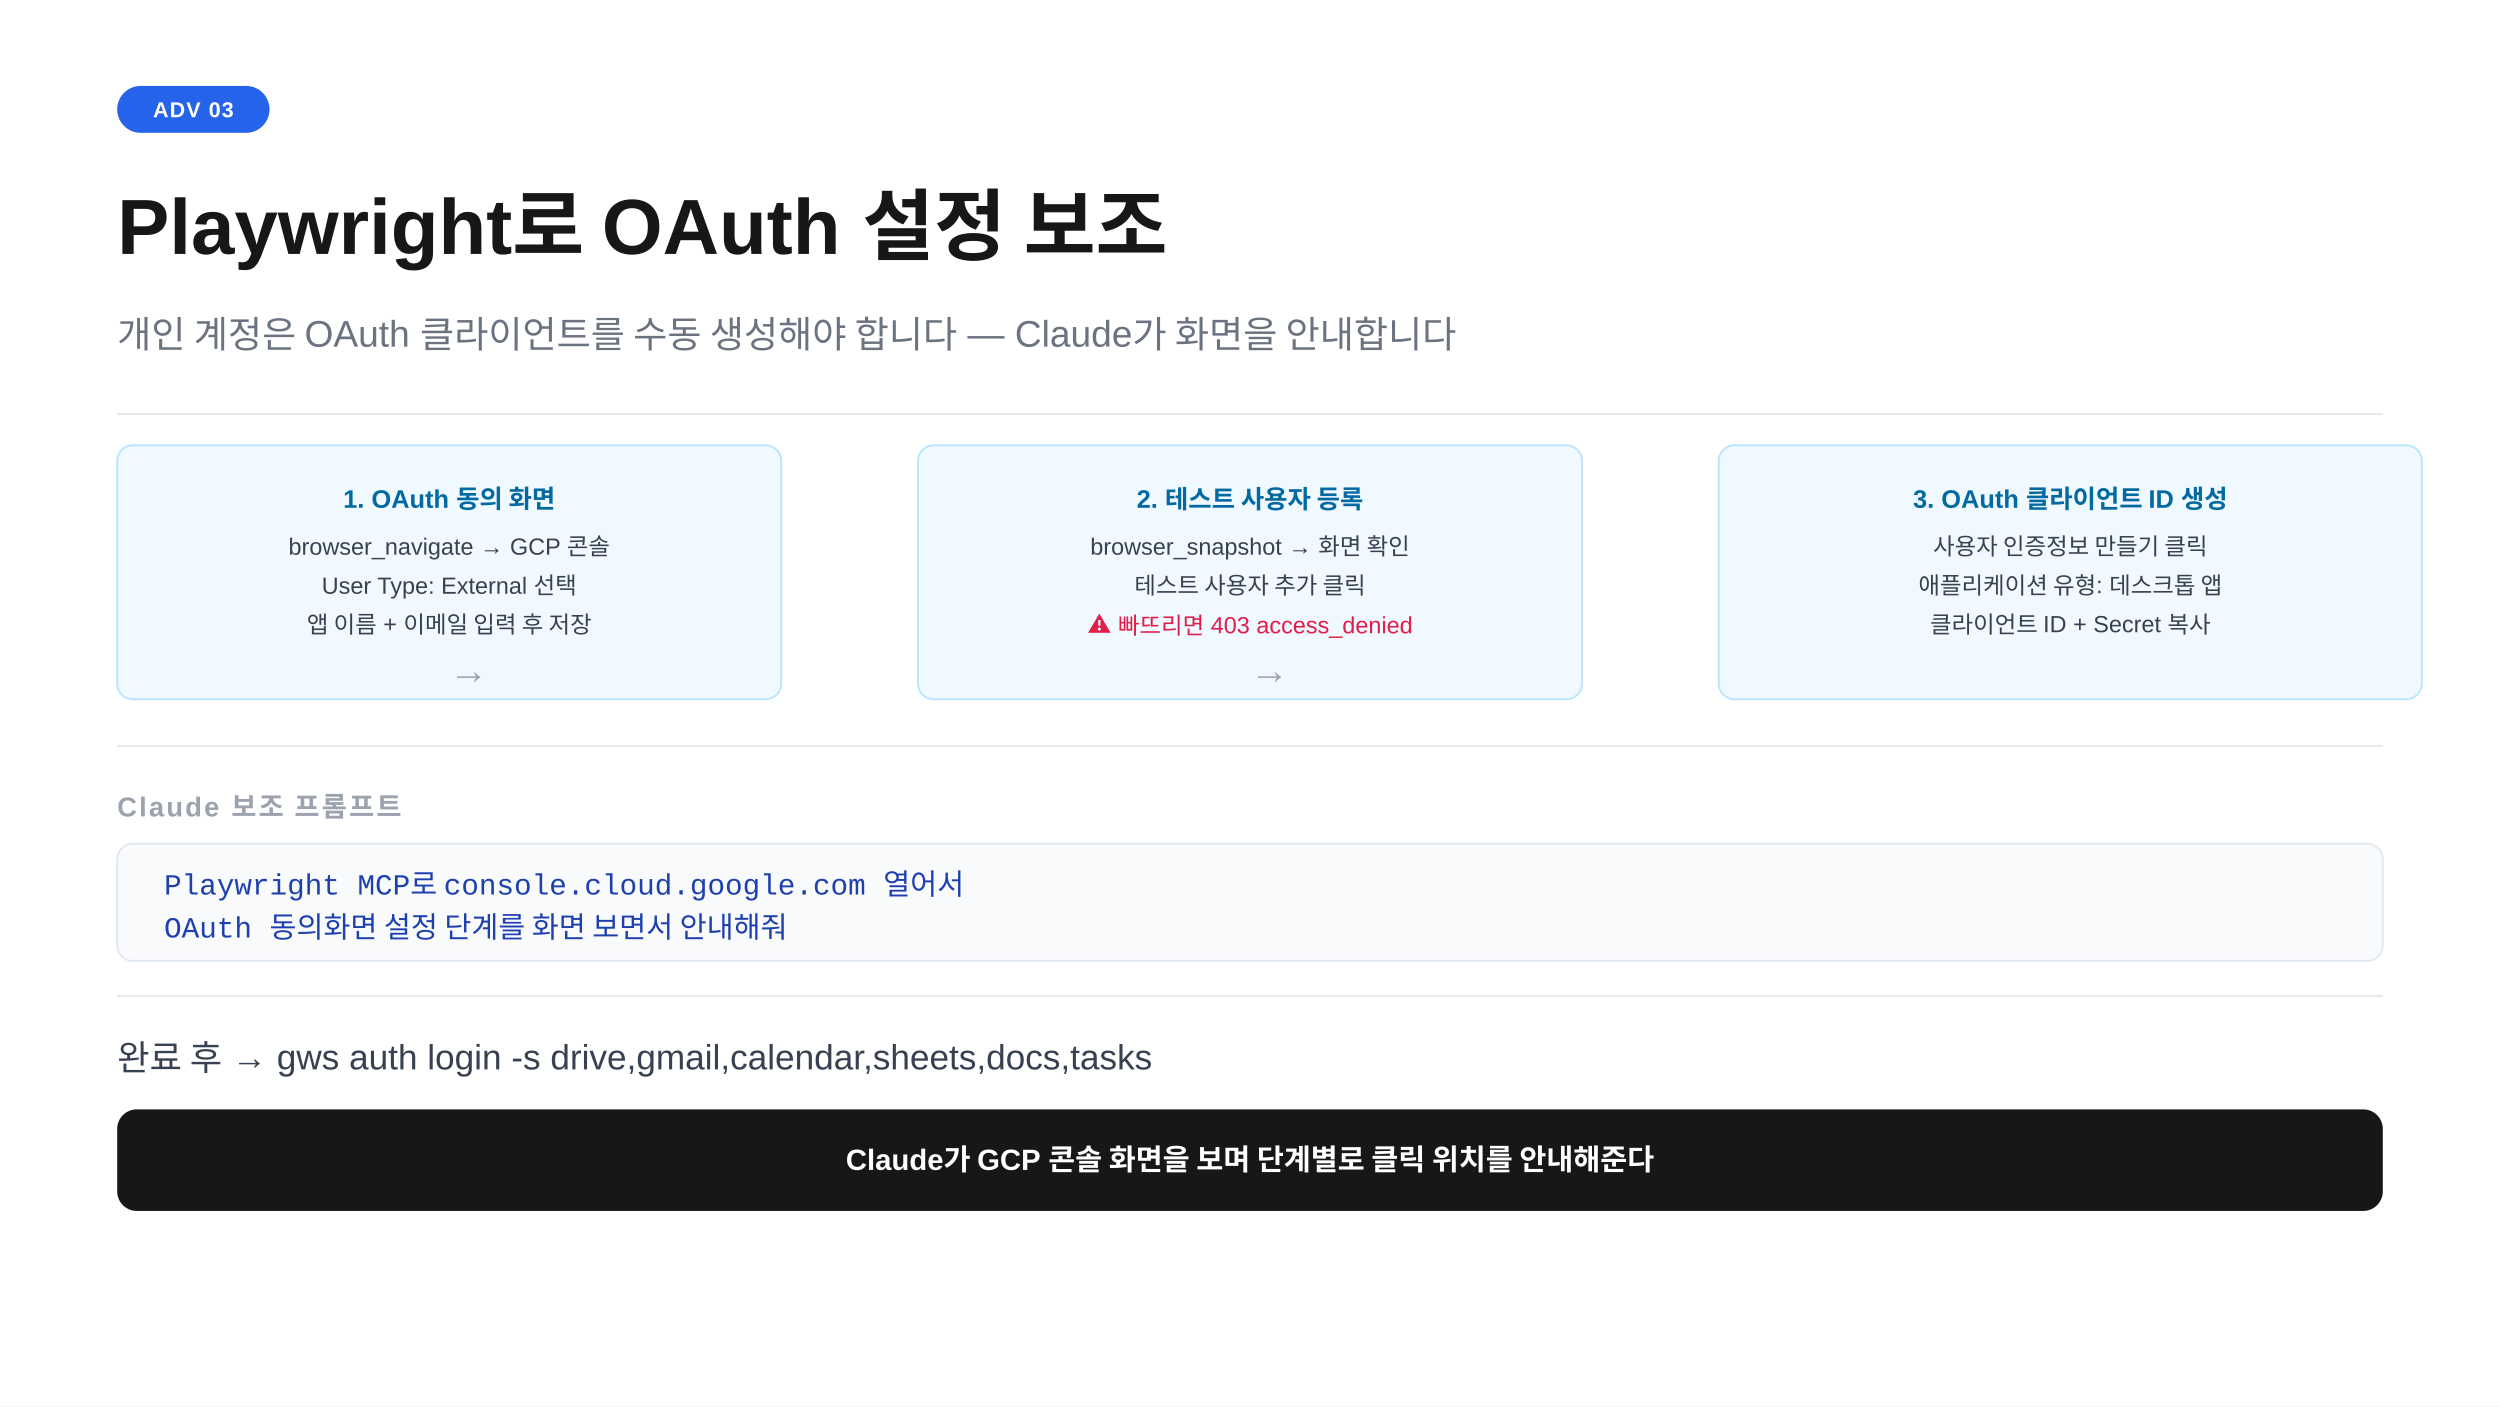
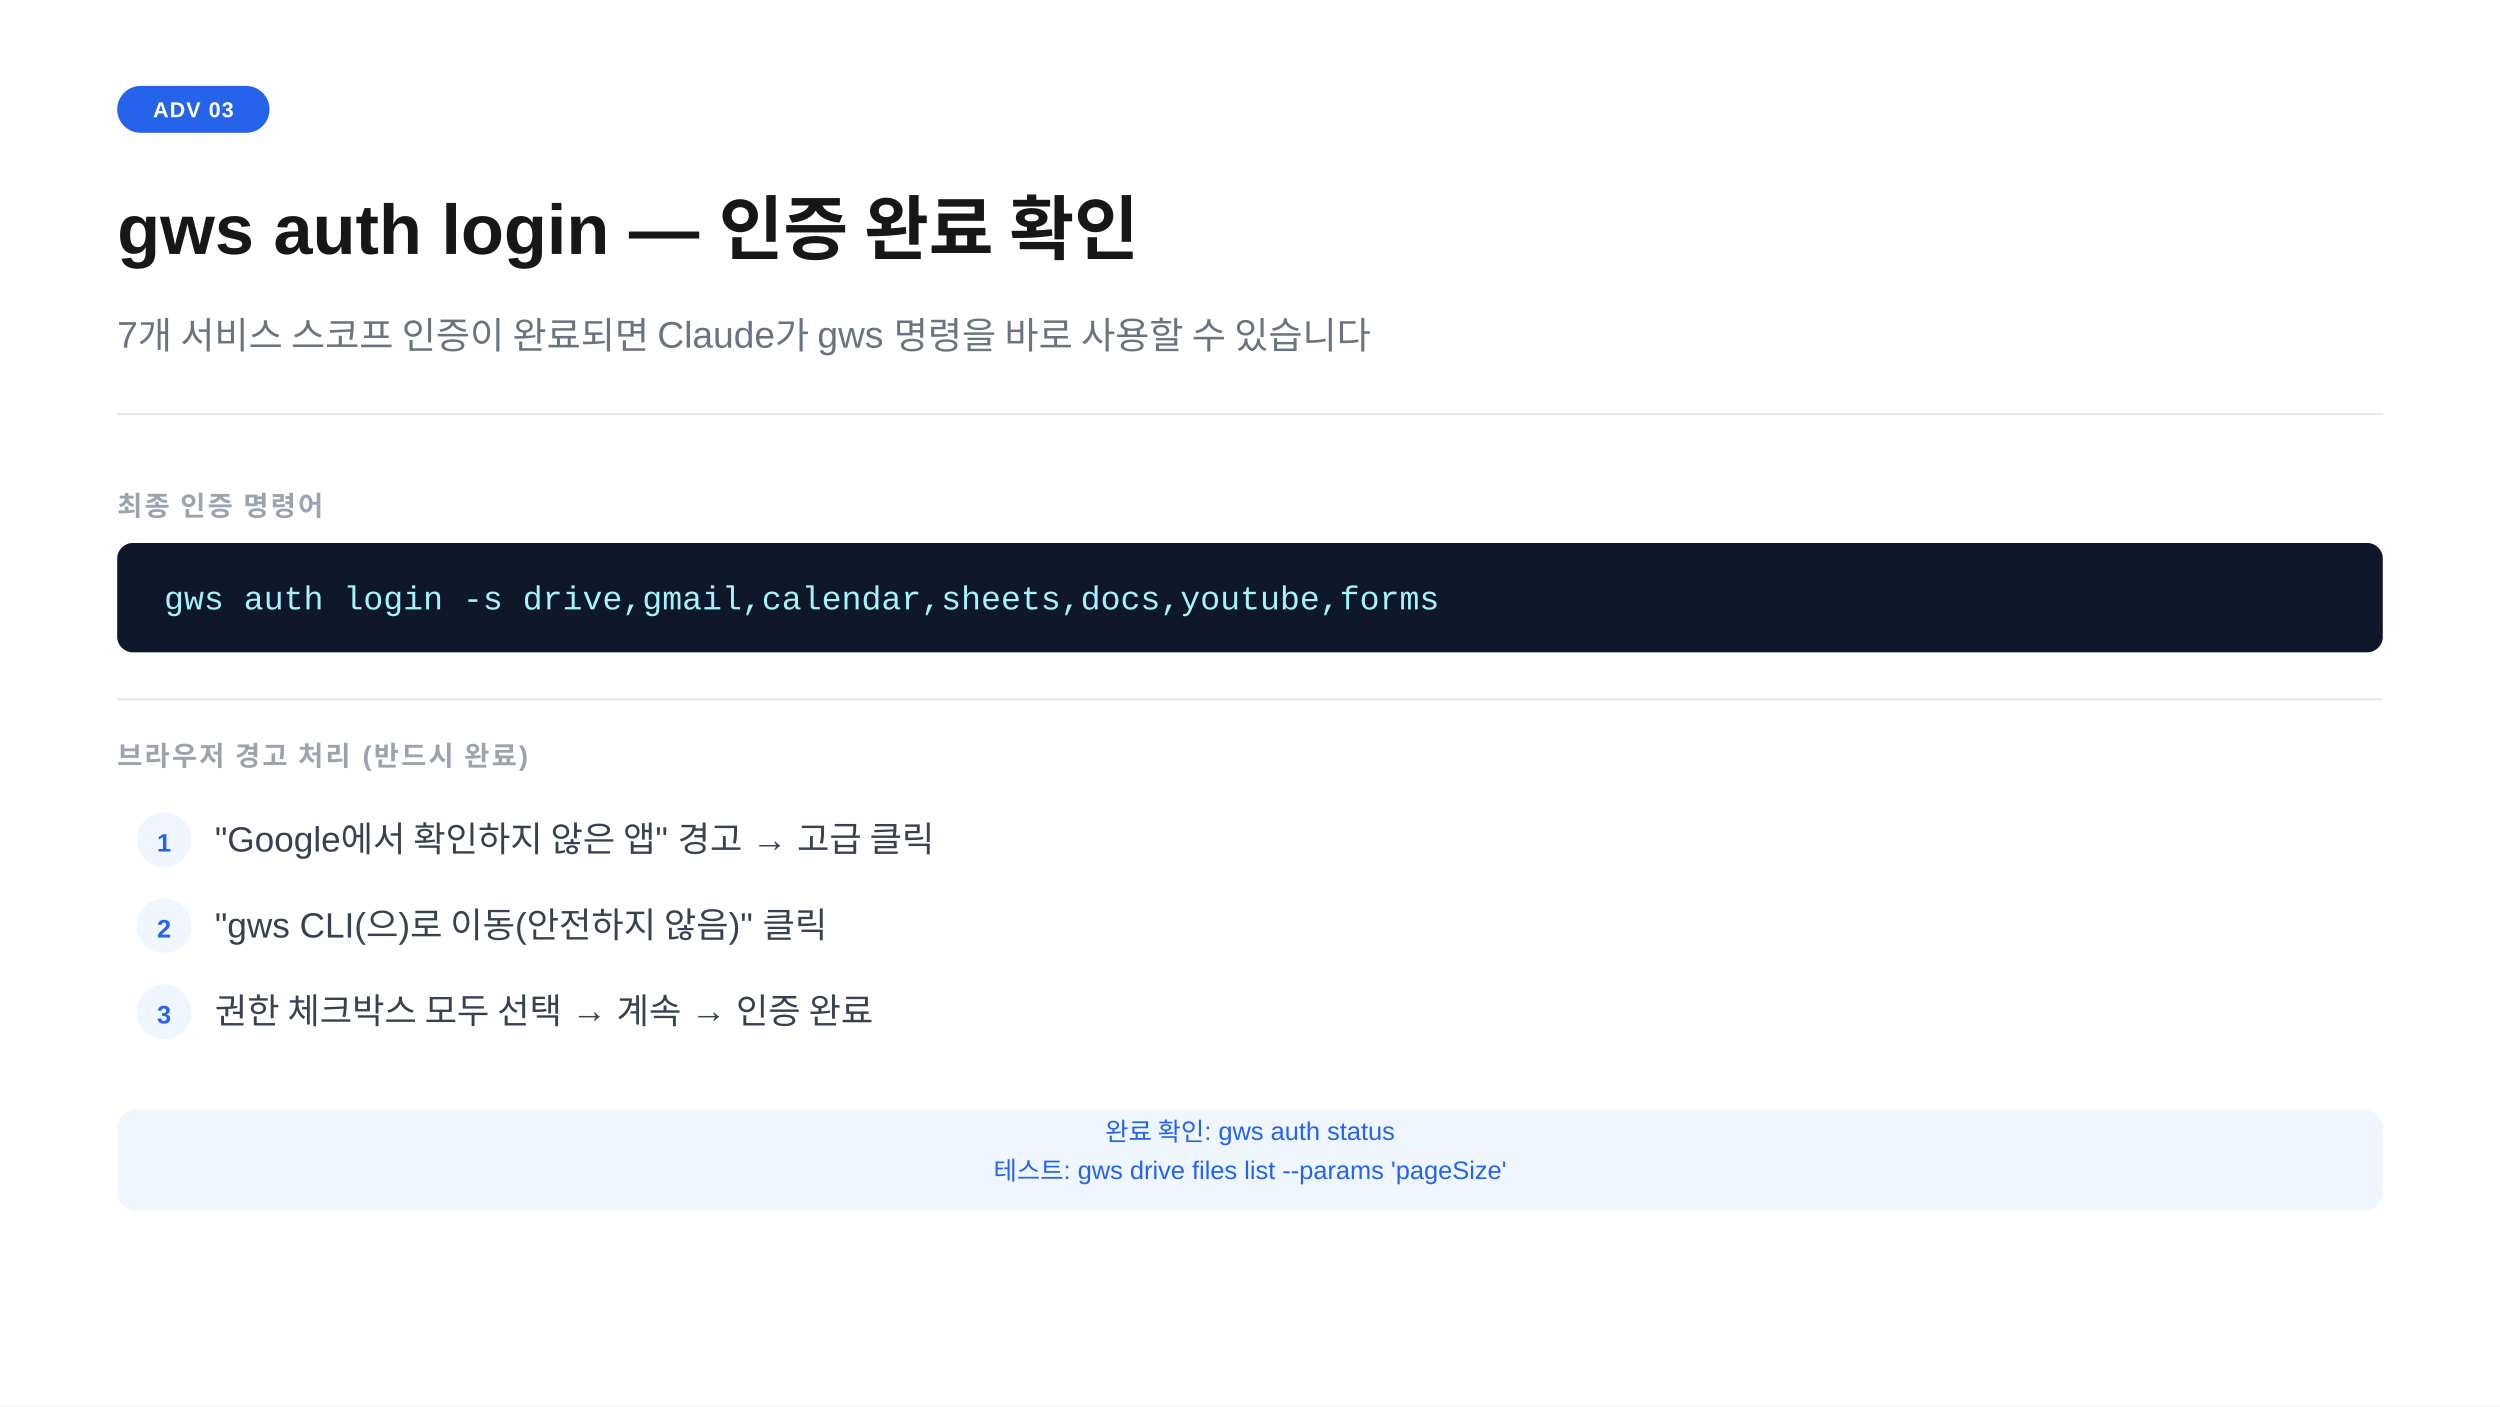
<svg xmlns="http://www.w3.org/2000/svg" width="1280" height="720" viewBox="0 0 1280 720">
  <rect width="1280" height="720" fill="#ffffff" />
  <rect x="60" y="44" width="78" height="24" rx="12" fill="#2563eb" />
  <text x="99" y="60" text-anchor="middle" font-family="-apple-system,BlinkMacSystemFont,'Segoe UI',Arial,sans-serif" font-size="11" font-weight="700" fill="#ffffff" letter-spacing="0.05em">ADV 03</text>
-   <text x="60" y="130" font-family="-apple-system,BlinkMacSystemFont,'Segoe UI',Arial,sans-serif" font-size="40" font-weight="700" fill="#171717">Playwright로 OAuth 설정 보조</text>
-   <text x="60" y="178" font-family="-apple-system,BlinkMacSystemFont,'Segoe UI',Arial,sans-serif" font-size="19" fill="#6b7280">개인 계정은 OAuth 클라이언트를 수동 생성해야 합니다 — Claude가 화면을 안내합니다</text>
+   <text x="60" y="130" font-family="-apple-system,BlinkMacSystemFont,'Segoe UI',Arial,sans-serif" font-size="36" font-weight="700" fill="#171717">gws auth login  —  인증 완료 확인</text>
+   <text x="60" y="178" font-family="-apple-system,BlinkMacSystemFont,'Segoe UI',Arial,sans-serif" font-size="19" fill="#6b7280">7개 서비스 스코프 인증이 완료되면 Claude가 gws 명령을 바로 사용할 수 있습니다</text>
  <line x1="60" y1="212" x2="1220" y2="212" stroke="#e5e7eb" stroke-width="1" />
-   <rect x="60" y="228" width="340" height="130" rx="8" fill="#f0f9ff" stroke="#bae6fd" stroke-width="1" />
-   <text x="230" y="260" text-anchor="middle" font-family="-apple-system,BlinkMacSystemFont,'Segoe UI',Arial,sans-serif" font-size="13" font-weight="700" fill="#0369a1">1. OAuth 동의 화면</text>
-   <text x="230" y="284" text-anchor="middle" font-family="-apple-system,BlinkMacSystemFont,'Segoe UI',Arial,sans-serif" font-size="12" fill="#374151">browser_navigate → GCP 콘솔</text>
-   <text x="230" y="304" text-anchor="middle" font-family="-apple-system,BlinkMacSystemFont,'Segoe UI',Arial,sans-serif" font-size="12" fill="#374151">User Type: External 선택</text>
-   <text x="230" y="324" text-anchor="middle" font-family="-apple-system,BlinkMacSystemFont,'Segoe UI',Arial,sans-serif" font-size="12" fill="#374151">앱 이름 + 이메일 입력 후 저장</text>
-   <text x="240" y="350" text-anchor="middle" font-family="-apple-system,BlinkMacSystemFont,'Segoe UI',Arial,sans-serif" font-size="20" fill="#9ca3af">→</text>
-   <rect x="470" y="228" width="340" height="130" rx="8" fill="#f0f9ff" stroke="#bae6fd" stroke-width="1" />
-   <text x="640" y="260" text-anchor="middle" font-family="-apple-system,BlinkMacSystemFont,'Segoe UI',Arial,sans-serif" font-size="13" font-weight="700" fill="#0369a1">2. 테스트 사용자 등록</text>
-   <text x="640" y="284" text-anchor="middle" font-family="-apple-system,BlinkMacSystemFont,'Segoe UI',Arial,sans-serif" font-size="12" fill="#374151">browser_snapshot → 화면 확인</text>
-   <text x="640" y="304" text-anchor="middle" font-family="-apple-system,BlinkMacSystemFont,'Segoe UI',Arial,sans-serif" font-size="12" fill="#374151">테스트 사용자 추가 클릭</text>
-   <text x="640" y="324" text-anchor="middle" font-family="-apple-system,BlinkMacSystemFont,'Segoe UI',Arial,sans-serif" font-size="12" fill="#e11d48">⚠ 빠뜨리면 403 access_denied</text>
-   <text x="650" y="350" text-anchor="middle" font-family="-apple-system,BlinkMacSystemFont,'Segoe UI',Arial,sans-serif" font-size="20" fill="#9ca3af">→</text>
-   <rect x="880" y="228" width="360" height="130" rx="8" fill="#f0f9ff" stroke="#bae6fd" stroke-width="1" />
-   <text x="1060" y="260" text-anchor="middle" font-family="-apple-system,BlinkMacSystemFont,'Segoe UI',Arial,sans-serif" font-size="13" font-weight="700" fill="#0369a1">3. OAuth 클라이언트 ID 생성</text>
-   <text x="1060" y="284" text-anchor="middle" font-family="-apple-system,BlinkMacSystemFont,'Segoe UI',Arial,sans-serif" font-size="12" fill="#374151">사용자 인증정보 만들기 클릭</text>
-   <text x="1060" y="304" text-anchor="middle" font-family="-apple-system,BlinkMacSystemFont,'Segoe UI',Arial,sans-serif" font-size="12" fill="#374151">애플리케이션 유형: 데스크톱 앱</text>
-   <text x="1060" y="324" text-anchor="middle" font-family="-apple-system,BlinkMacSystemFont,'Segoe UI',Arial,sans-serif" font-size="12" fill="#374151">클라이언트 ID + Secret 복사</text>
-   <line x1="60" y1="382" x2="1220" y2="382" stroke="#e5e7eb" stroke-width="1" />
-   <text x="60" y="418" font-family="-apple-system,BlinkMacSystemFont,'Segoe UI',Arial,sans-serif" font-size="14" font-weight="600" fill="#9ca3af" letter-spacing="0.08em">Claude 보조 프롬프트</text>
-   <rect x="60" y="432" width="1160" height="60" rx="8" fill="#f8fafc" stroke="#e2e8f0" stroke-width="1" />
-   <text x="84" y="458" font-family="'Courier New',Courier,monospace" font-size="15" fill="#1e40af">Playwright MCP로 console.cloud.google.com 열어서</text>
-   <text x="84" y="480" font-family="'Courier New',Courier,monospace" font-size="15" fill="#1e40af">OAuth 동의화면 설정 단계를 화면 보면서 안내해줘</text>
-   <line x1="60" y1="510" x2="1220" y2="510" stroke="#e5e7eb" stroke-width="1" />
-   <text x="60" y="548" font-family="-apple-system,BlinkMacSystemFont,'Segoe UI',Arial,sans-serif" font-size="18" fill="#374151">완료 후 → gws auth login -s drive,gmail,calendar,sheets,docs,tasks</text>
-   <rect x="60" y="568" width="1160" height="52" rx="10" fill="#171717" />
-   <text x="640" y="599" text-anchor="middle" font-family="-apple-system,BlinkMacSystemFont,'Segoe UI',Arial,sans-serif" font-size="15" font-weight="600" fill="#ffffff">Claude가 GCP 콘솔 화면을 보며 단계별로 클릭 위치를 안내해준다</text>
+   <text x="60" y="264" font-family="-apple-system,BlinkMacSystemFont,'Segoe UI',Arial,sans-serif" font-size="14" font-weight="600" fill="#9ca3af" letter-spacing="0.08em">최종 인증 명령어</text>
+   <rect x="60" y="278" width="1160" height="56" rx="8" fill="#0f172a" />
+   <text x="84" y="312" font-family="'Courier New',Courier,monospace" font-size="17" fill="#a5f3fc">gws auth login -s drive,gmail,calendar,sheets,docs,youtube,forms</text>
+   <line x1="60" y1="358" x2="1220" y2="358" stroke="#e5e7eb" stroke-width="1" />
+   <text x="60" y="392" font-family="-apple-system,BlinkMacSystemFont,'Segoe UI',Arial,sans-serif" font-size="14" font-weight="600" fill="#9ca3af" letter-spacing="0.08em">브라우저 경고 처리 (반드시 완료)</text>
+   <circle cx="84" cy="430" r="14" fill="#eff6ff" />
+   <text x="84" y="436" text-anchor="middle" font-family="-apple-system,BlinkMacSystemFont,'Segoe UI',Arial,sans-serif" font-size="13" font-weight="700" fill="#2563eb">1</text>
+   <text x="110" y="436" font-family="-apple-system,BlinkMacSystemFont,'Segoe UI',Arial,sans-serif" font-size="18" fill="#374151">"Google에서 확인하지 않은 앱" 경고 → 고급 클릭</text>
+   <circle cx="84" cy="474" r="14" fill="#eff6ff" />
+   <text x="84" y="480" text-anchor="middle" font-family="-apple-system,BlinkMacSystemFont,'Segoe UI',Arial,sans-serif" font-size="13" font-weight="700" fill="#2563eb">2</text>
+   <text x="110" y="480" font-family="-apple-system,BlinkMacSystemFont,'Segoe UI',Arial,sans-serif" font-size="18" fill="#374151">"gws CLI(으)로 이동(안전하지 않음)" 클릭</text>
+   <circle cx="84" cy="518" r="14" fill="#eff6ff" />
+   <text x="84" y="524" text-anchor="middle" font-family="-apple-system,BlinkMacSystemFont,'Segoe UI',Arial,sans-serif" font-size="13" font-weight="700" fill="#2563eb">3</text>
+   <text x="110" y="524" font-family="-apple-system,BlinkMacSystemFont,'Segoe UI',Arial,sans-serif" font-size="18" fill="#374151">권한 체크박스 모두 선택 → 계속 → 인증 완료</text>
+   <rect x="60" y="568" width="1160" height="52" rx="10" fill="#eff6ff" />
+   <text x="640" y="584" text-anchor="middle" font-family="-apple-system,BlinkMacSystemFont,'Segoe UI',Arial,sans-serif" font-size="13" fill="#2563eb">완료 확인:  gws auth status</text>
+   <text x="640" y="604" text-anchor="middle" font-family="-apple-system,BlinkMacSystemFont,'Segoe UI',Arial,sans-serif" font-size="13" fill="#2563eb">테스트:  gws drive files list --params 'pageSize'</text>
</svg>
